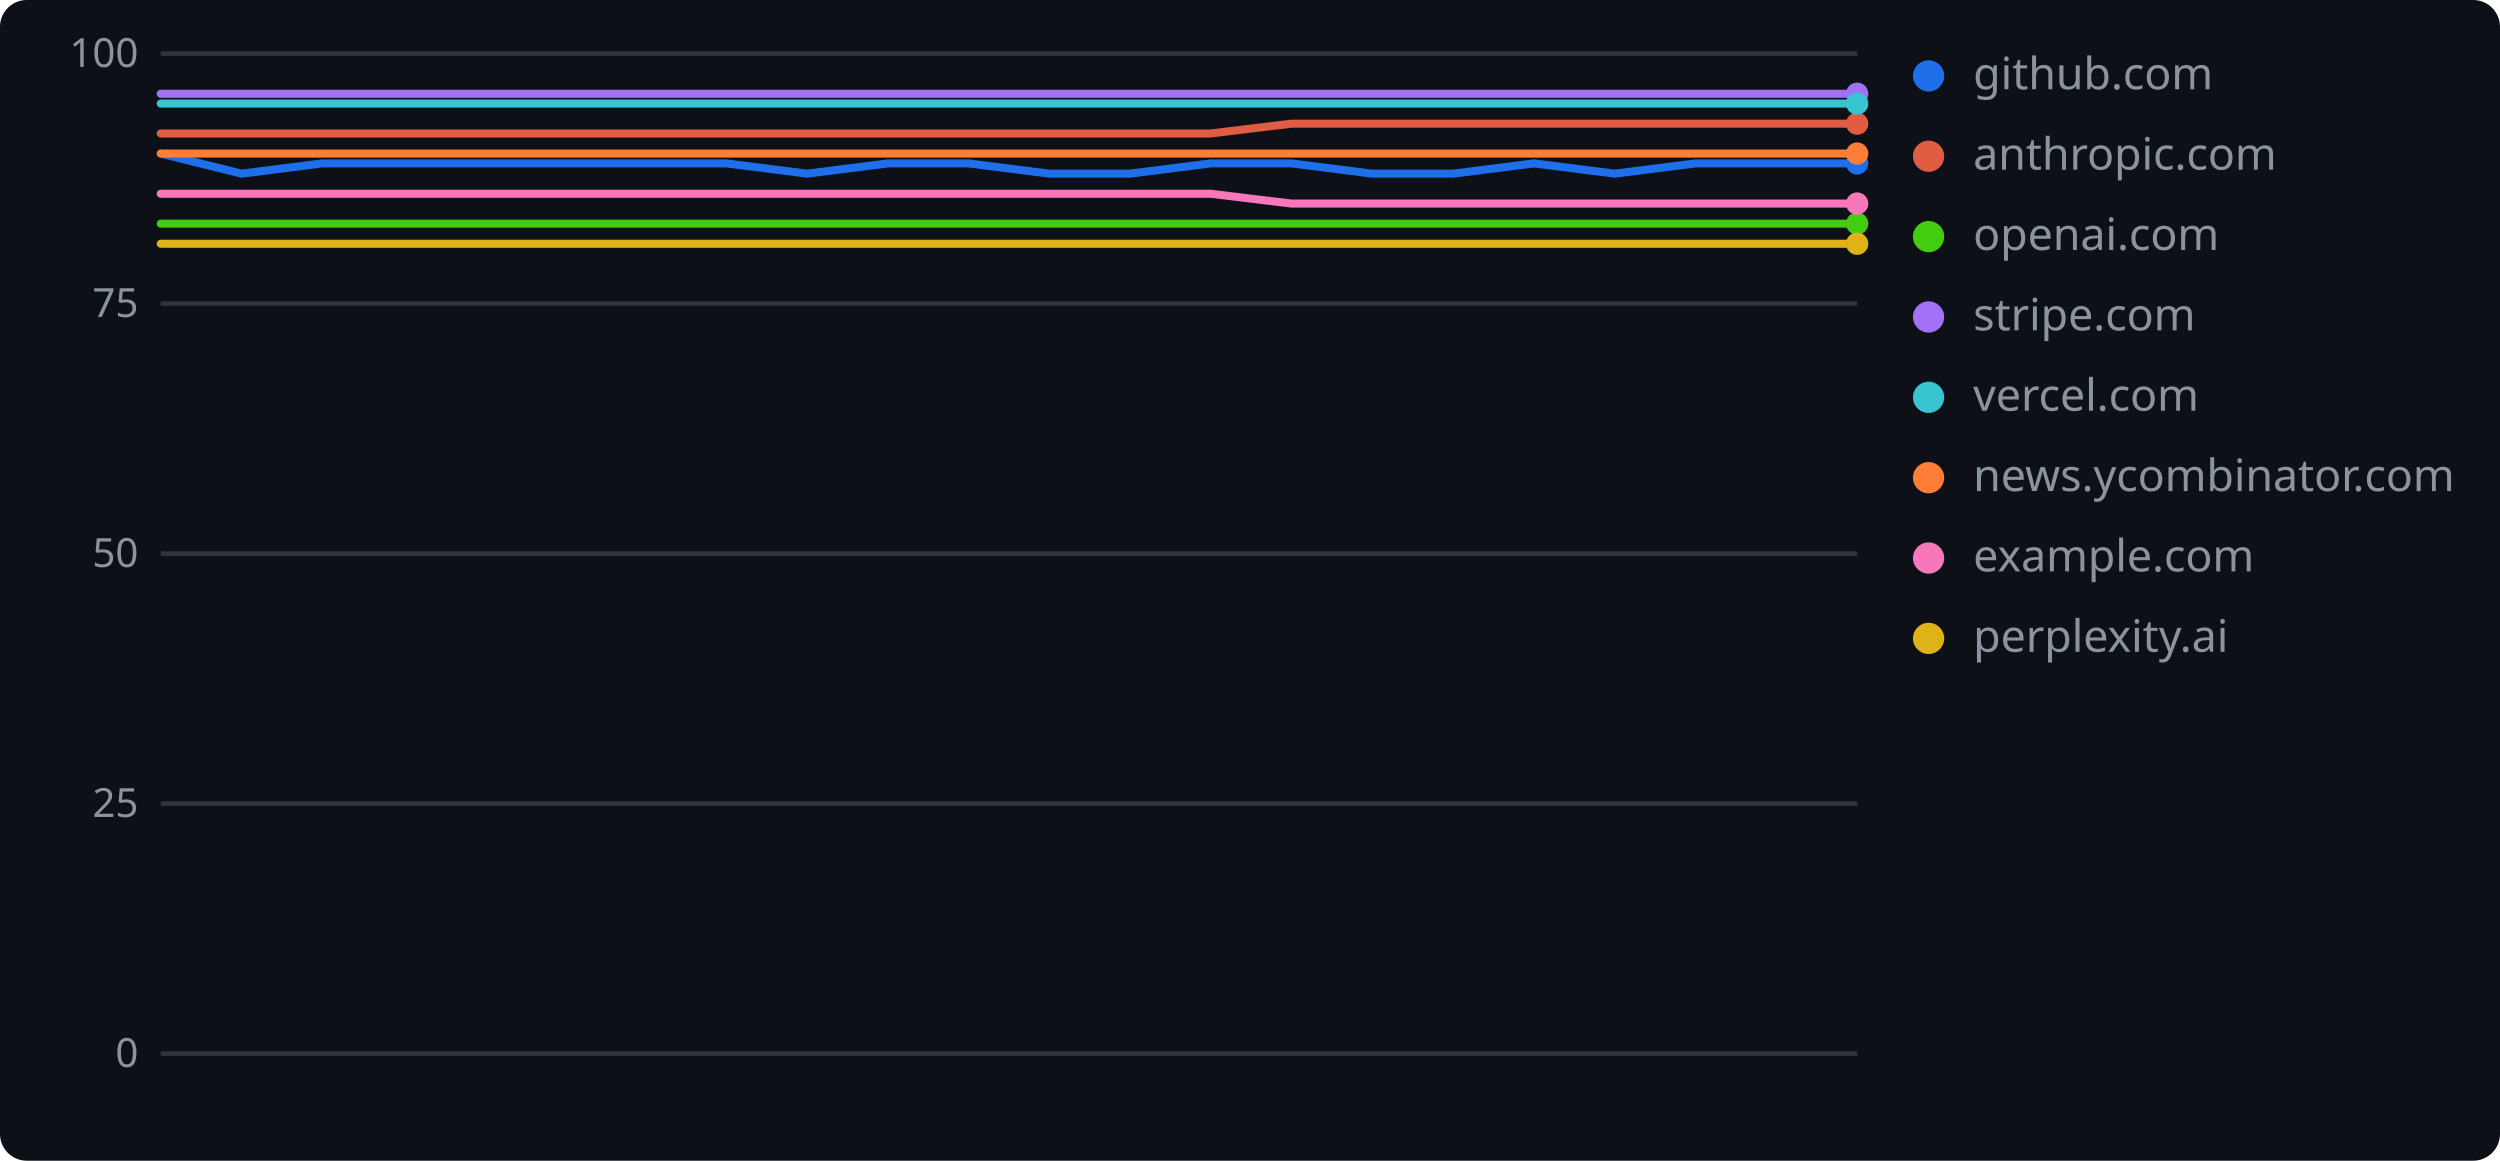
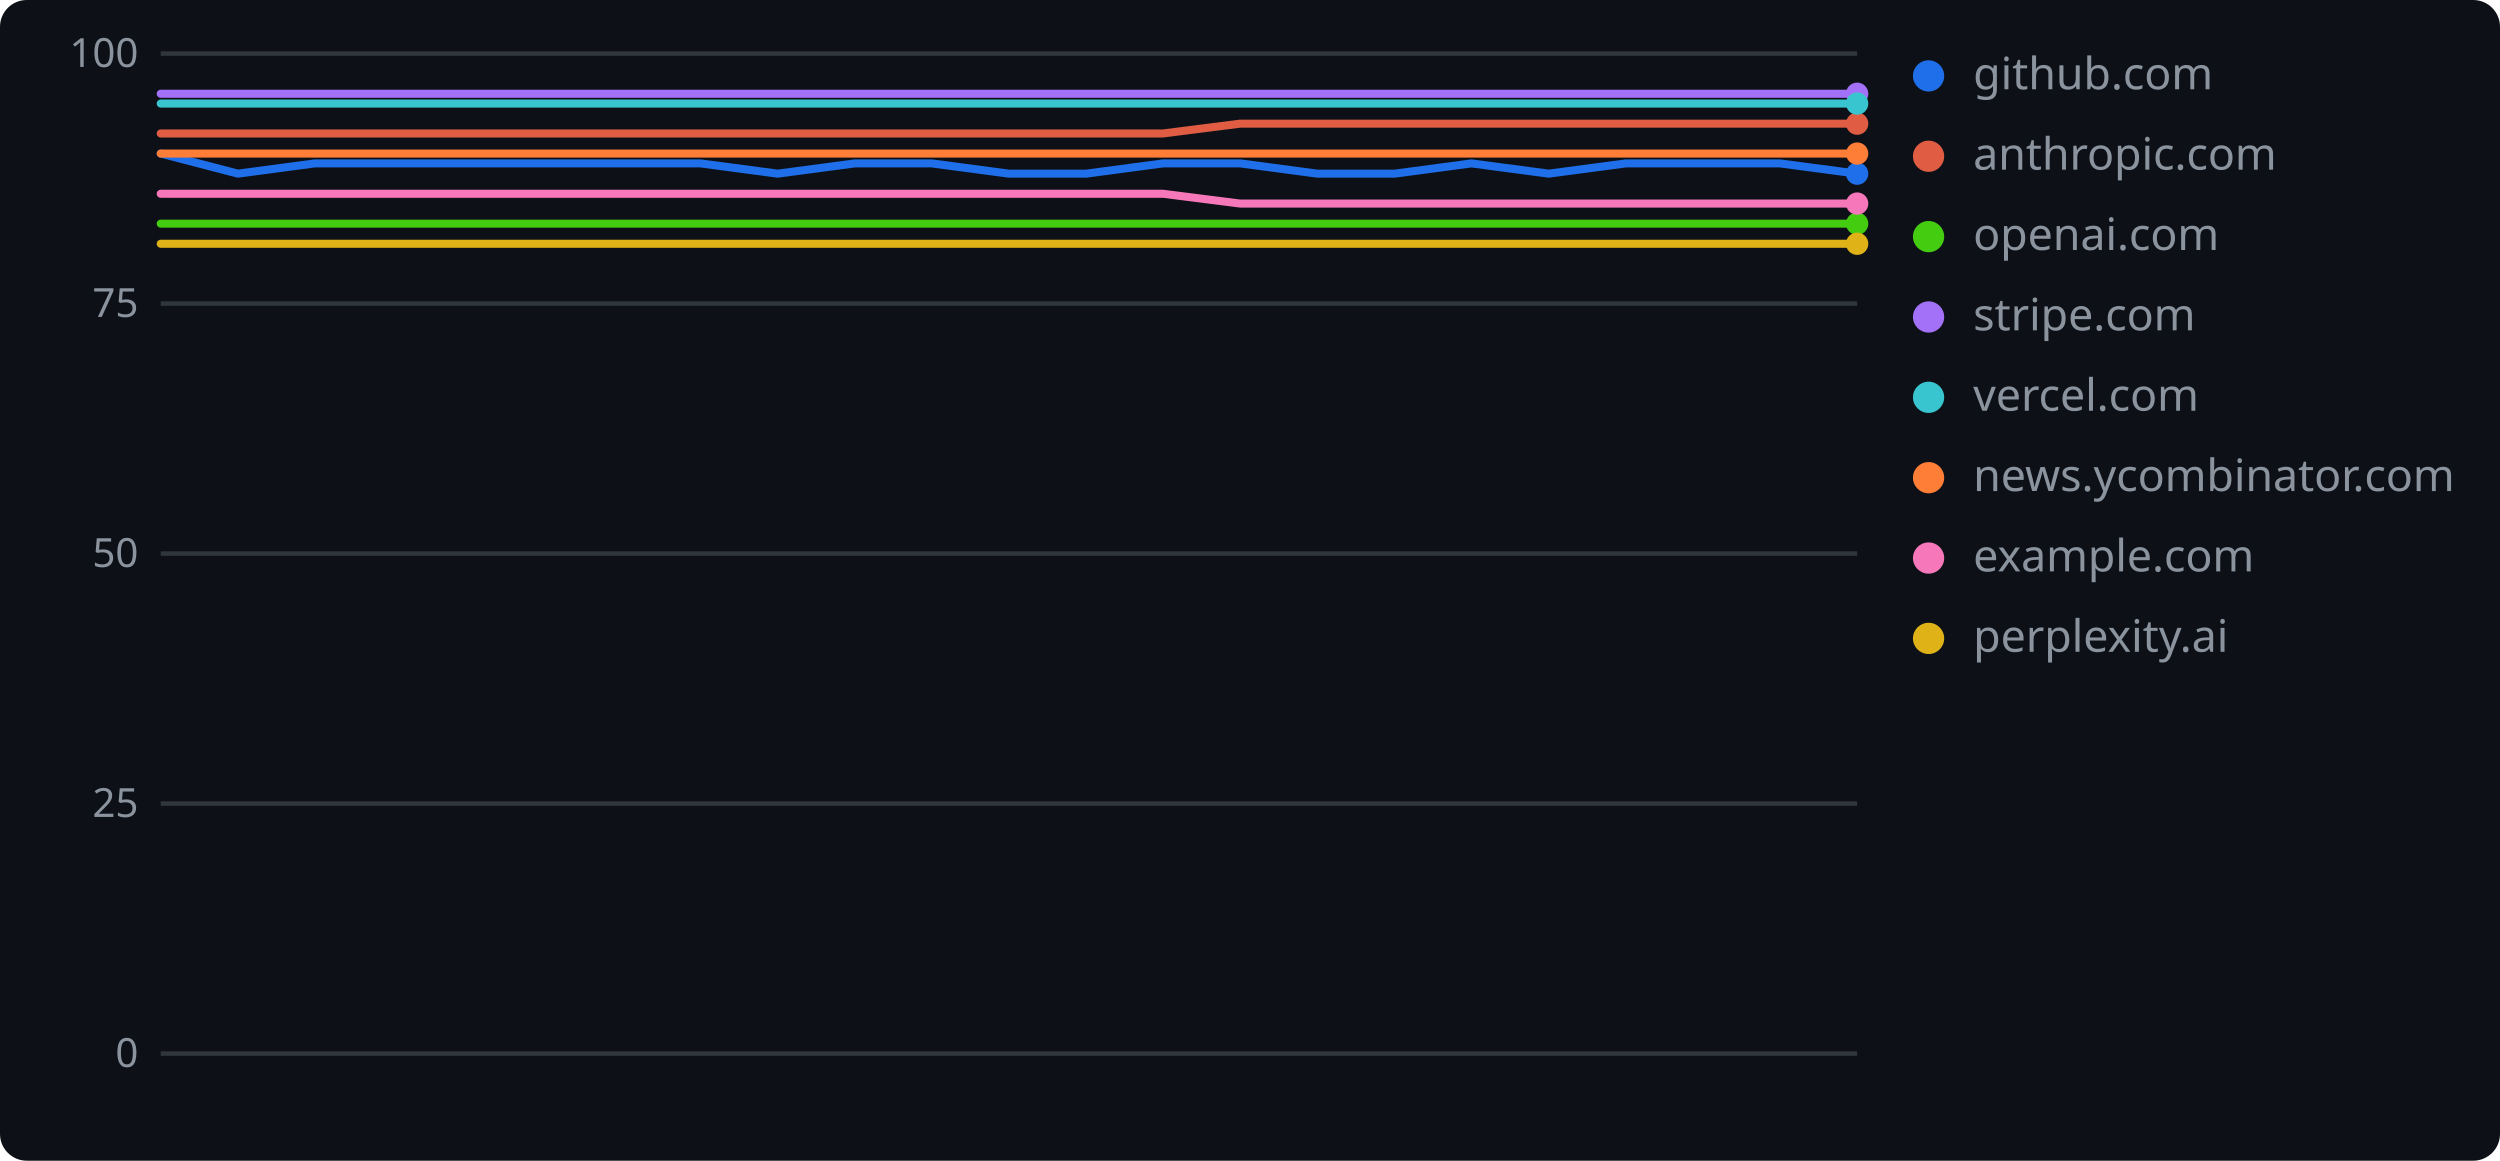
<svg xmlns="http://www.w3.org/2000/svg" width="560" height="260" role="img" aria-label="geolint scores over time">
  <rect width="560" height="260" rx="6" fill="#0d1117" />
  <line x1="36" y1="236.0" x2="416" y2="236.0" stroke="#30363d" stroke-width="1" />
  <text x="31" y="239" text-anchor="end" font-family="Verdana,Geneva,sans-serif" font-size="9" fill="#8b949e">0</text>
  <line x1="36" y1="180.0" x2="416" y2="180.0" stroke="#30363d" stroke-width="1" />
  <text x="31" y="183" text-anchor="end" font-family="Verdana,Geneva,sans-serif" font-size="9" fill="#8b949e">25</text>
  <line x1="36" y1="124.0" x2="416" y2="124.0" stroke="#30363d" stroke-width="1" />
  <text x="31" y="127" text-anchor="end" font-family="Verdana,Geneva,sans-serif" font-size="9" fill="#8b949e">50</text>
  <line x1="36" y1="68.0" x2="416" y2="68.0" stroke="#30363d" stroke-width="1" />
  <text x="31" y="71" text-anchor="end" font-family="Verdana,Geneva,sans-serif" font-size="9" fill="#8b949e">75</text>
  <line x1="36" y1="12.0" x2="416" y2="12.0" stroke="#30363d" stroke-width="1" />
  <text x="31" y="15" text-anchor="end" font-family="Verdana,Geneva,sans-serif" font-size="9" fill="#8b949e">100</text>
-   <polyline points="36.0,34.4 54.1,38.9 72.2,36.6 90.3,36.6 108.4,36.6 126.5,36.6 144.6,36.6 162.7,36.6 180.8,38.9 198.9,36.6 217.0,36.6 235.0,38.9 253.1,38.9 271.2,36.6 289.3,36.6 307.4,38.9 325.5,38.9 343.6,36.6 361.7,38.9 379.8,36.6 397.9,36.6 416.0,36.6" fill="none" stroke="#1f6feb" stroke-width="1.8" stroke-linejoin="round" stroke-linecap="round" />
-   <circle cx="416.0" cy="36.6" r="2.5" fill="#1f6feb" />
+   <polyline points="36.0,34.4 53.3,38.9 70.5,36.6 87.8,36.6 105.1,36.6 122.4,36.6 139.6,36.6 156.9,36.6 174.2,38.9 191.5,36.6 208.7,36.6 226.0,38.9 243.3,38.9 260.5,36.6 277.8,36.6 295.1,38.9 312.4,38.9 329.6,36.6 346.9,38.9 364.2,36.6 381.5,36.6 398.7,36.6 416.0,38.9" fill="none" stroke="#1f6feb" stroke-width="1.8" stroke-linejoin="round" stroke-linecap="round" />
+   <circle cx="416.0" cy="38.9" r="2.5" fill="#1f6feb" />
  <circle cx="432" cy="17" r="3.5" fill="#1f6feb" />
  <text x="442" y="20" font-family="Verdana,Geneva,sans-serif" font-size="10" fill="#8b949e">github.com</text>
-   <polyline points="36.0,29.9 54.1,29.9 72.2,29.9 90.3,29.9 108.4,29.9 126.5,29.9 144.6,29.9 162.7,29.9 180.8,29.9 198.9,29.9 217.0,29.9 235.0,29.9 253.1,29.9 271.2,29.9 289.3,27.7 307.4,27.7 325.5,27.7 343.6,27.7 361.7,27.7 379.8,27.7 397.9,27.7 416.0,27.7" fill="none" stroke="#e05d44" stroke-width="1.8" stroke-linejoin="round" stroke-linecap="round" />
+   <polyline points="36.0,29.9 53.3,29.9 70.5,29.9 87.8,29.9 105.1,29.9 122.4,29.9 139.6,29.9 156.9,29.9 174.2,29.9 191.5,29.9 208.7,29.9 226.0,29.9 243.3,29.9 260.5,29.9 277.8,27.7 295.1,27.7 312.4,27.7 329.6,27.7 346.9,27.7 364.2,27.7 381.5,27.7 398.7,27.7 416.0,27.7" fill="none" stroke="#e05d44" stroke-width="1.8" stroke-linejoin="round" stroke-linecap="round" />
  <circle cx="416.0" cy="27.7" r="2.5" fill="#e05d44" />
  <circle cx="432" cy="35" r="3.5" fill="#e05d44" />
  <text x="442" y="38" font-family="Verdana,Geneva,sans-serif" font-size="10" fill="#8b949e">anthropic.com</text>
-   <polyline points="36.0,50.1 54.1,50.1 72.2,50.1 90.3,50.1 108.4,50.1 126.5,50.1 144.6,50.1 162.7,50.1 180.8,50.1 198.9,50.1 217.0,50.1 235.0,50.1 253.1,50.1 271.2,50.1 289.3,50.1 307.4,50.1 325.5,50.1 343.6,50.1 361.7,50.1 379.8,50.1 397.9,50.1 416.0,50.1" fill="none" stroke="#4c1" stroke-width="1.8" stroke-linejoin="round" stroke-linecap="round" />
+   <polyline points="36.0,50.1 53.3,50.1 70.5,50.1 87.8,50.1 105.1,50.1 122.4,50.1 139.6,50.1 156.9,50.1 174.2,50.1 191.5,50.1 208.7,50.1 226.0,50.1 243.3,50.1 260.5,50.1 277.8,50.1 295.1,50.1 312.4,50.1 329.6,50.1 346.9,50.1 364.2,50.1 381.5,50.1 398.7,50.1 416.0,50.1" fill="none" stroke="#4c1" stroke-width="1.8" stroke-linejoin="round" stroke-linecap="round" />
  <circle cx="416.0" cy="50.1" r="2.5" fill="#4c1" />
  <circle cx="432" cy="53" r="3.5" fill="#4c1" />
  <text x="442" y="56" font-family="Verdana,Geneva,sans-serif" font-size="10" fill="#8b949e">openai.com</text>
-   <polyline points="36.0,21.0 54.1,21.0 72.2,21.0 90.3,21.0 108.4,21.0 126.5,21.0 144.6,21.0 162.7,21.0 180.8,21.0 198.9,21.0 217.0,21.0 235.0,21.0 253.1,21.0 271.2,21.0 289.3,21.0 307.4,21.0 325.5,21.0 343.6,21.0 361.7,21.0 379.8,21.0 397.9,21.0 416.0,21.0" fill="none" stroke="#a371f7" stroke-width="1.8" stroke-linejoin="round" stroke-linecap="round" />
+   <polyline points="36.0,21.0 53.3,21.0 70.5,21.0 87.8,21.0 105.1,21.0 122.4,21.0 139.6,21.0 156.9,21.0 174.2,21.0 191.5,21.0 208.7,21.0 226.0,21.0 243.3,21.0 260.5,21.0 277.8,21.0 295.1,21.0 312.4,21.0 329.6,21.0 346.9,21.0 364.2,21.0 381.5,21.0 398.7,21.0 416.0,21.0" fill="none" stroke="#a371f7" stroke-width="1.8" stroke-linejoin="round" stroke-linecap="round" />
  <circle cx="416.0" cy="21.0" r="2.5" fill="#a371f7" />
  <circle cx="432" cy="71" r="3.5" fill="#a371f7" />
  <text x="442" y="74" font-family="Verdana,Geneva,sans-serif" font-size="10" fill="#8b949e">stripe.com</text>
-   <polyline points="36.0,23.2 54.1,23.2 72.2,23.2 90.3,23.2 108.4,23.2 126.5,23.2 144.6,23.2 162.7,23.2 180.8,23.2 198.9,23.2 217.0,23.2 235.0,23.2 253.1,23.2 271.2,23.2 289.3,23.2 307.4,23.2 325.5,23.2 343.6,23.2 361.7,23.2 379.8,23.2 397.9,23.2 416.0,23.2" fill="none" stroke="#39c5cf" stroke-width="1.8" stroke-linejoin="round" stroke-linecap="round" />
+   <polyline points="36.0,23.2 53.3,23.2 70.5,23.2 87.8,23.2 105.1,23.2 122.4,23.2 139.6,23.2 156.9,23.2 174.2,23.2 191.5,23.2 208.7,23.2 226.0,23.2 243.3,23.2 260.5,23.2 277.8,23.2 295.1,23.2 312.4,23.2 329.6,23.2 346.9,23.2 364.2,23.2 381.5,23.2 398.7,23.2 416.0,23.2" fill="none" stroke="#39c5cf" stroke-width="1.8" stroke-linejoin="round" stroke-linecap="round" />
  <circle cx="416.0" cy="23.2" r="2.5" fill="#39c5cf" />
  <circle cx="432" cy="89" r="3.5" fill="#39c5cf" />
  <text x="442" y="92" font-family="Verdana,Geneva,sans-serif" font-size="10" fill="#8b949e">vercel.com</text>
-   <polyline points="36.0,34.4 54.1,34.4 72.2,34.4 90.3,34.4 108.4,34.4 126.5,34.4 144.6,34.4 162.7,34.4 180.8,34.4 198.9,34.4 217.0,34.4 235.0,34.4 253.1,34.4 271.2,34.4 289.3,34.4 307.4,34.4 325.5,34.4 343.6,34.4 361.7,34.4 379.8,34.4 397.9,34.4 416.0,34.4" fill="none" stroke="#fe7d37" stroke-width="1.8" stroke-linejoin="round" stroke-linecap="round" />
+   <polyline points="36.0,34.4 53.3,34.4 70.5,34.4 87.8,34.4 105.1,34.4 122.4,34.4 139.6,34.4 156.9,34.4 174.2,34.4 191.5,34.4 208.7,34.4 226.0,34.4 243.3,34.4 260.5,34.4 277.8,34.4 295.1,34.4 312.4,34.4 329.6,34.4 346.9,34.4 364.2,34.4 381.5,34.4 398.7,34.4 416.0,34.4" fill="none" stroke="#fe7d37" stroke-width="1.8" stroke-linejoin="round" stroke-linecap="round" />
  <circle cx="416.0" cy="34.4" r="2.5" fill="#fe7d37" />
  <circle cx="432" cy="107" r="3.5" fill="#fe7d37" />
  <text x="442" y="110" font-family="Verdana,Geneva,sans-serif" font-size="10" fill="#8b949e">news.ycombinator.com</text>
-   <polyline points="36.0,43.4 54.1,43.4 72.2,43.4 90.3,43.4 108.4,43.4 126.5,43.4 144.6,43.4 162.7,43.4 180.8,43.4 198.9,43.4 217.0,43.4 235.0,43.4 253.1,43.4 271.2,43.4 289.3,45.6 307.4,45.6 325.5,45.6 343.6,45.6 361.7,45.6 379.8,45.6 397.9,45.6 416.0,45.6" fill="none" stroke="#f778ba" stroke-width="1.8" stroke-linejoin="round" stroke-linecap="round" />
+   <polyline points="36.0,43.4 53.3,43.4 70.5,43.4 87.8,43.4 105.1,43.4 122.4,43.4 139.6,43.4 156.9,43.4 174.2,43.4 191.5,43.4 208.7,43.4 226.0,43.4 243.3,43.4 260.5,43.4 277.8,45.6 295.1,45.6 312.4,45.6 329.6,45.6 346.9,45.6 364.2,45.6 381.5,45.6 398.7,45.6 416.0,45.6" fill="none" stroke="#f778ba" stroke-width="1.8" stroke-linejoin="round" stroke-linecap="round" />
  <circle cx="416.0" cy="45.6" r="2.5" fill="#f778ba" />
  <circle cx="432" cy="125" r="3.5" fill="#f778ba" />
  <text x="442" y="128" font-family="Verdana,Geneva,sans-serif" font-size="10" fill="#8b949e">example.com</text>
-   <polyline points="36.0,54.6 54.1,54.6 72.2,54.6 90.3,54.6 108.4,54.6 126.5,54.6 144.6,54.6 162.7,54.6 180.8,54.6 198.9,54.6 217.0,54.6 235.0,54.6 253.1,54.6 271.2,54.6 289.3,54.6 307.4,54.6 325.5,54.6 343.6,54.6 361.7,54.6 379.8,54.6 397.9,54.6 416.0,54.6" fill="none" stroke="#dfb317" stroke-width="1.8" stroke-linejoin="round" stroke-linecap="round" />
+   <polyline points="36.0,54.6 53.3,54.6 70.5,54.6 87.8,54.6 105.1,54.6 122.4,54.6 139.6,54.6 156.9,54.6 174.2,54.6 191.5,54.6 208.7,54.6 226.0,54.6 243.3,54.6 260.5,54.6 277.8,54.6 295.1,54.6 312.4,54.6 329.6,54.6 346.9,54.6 364.2,54.6 381.5,54.6 398.7,54.6 416.0,54.6" fill="none" stroke="#dfb317" stroke-width="1.8" stroke-linejoin="round" stroke-linecap="round" />
  <circle cx="416.0" cy="54.6" r="2.5" fill="#dfb317" />
  <circle cx="432" cy="143" r="3.5" fill="#dfb317" />
  <text x="442" y="146" font-family="Verdana,Geneva,sans-serif" font-size="10" fill="#8b949e">perplexity.ai</text>
</svg>
